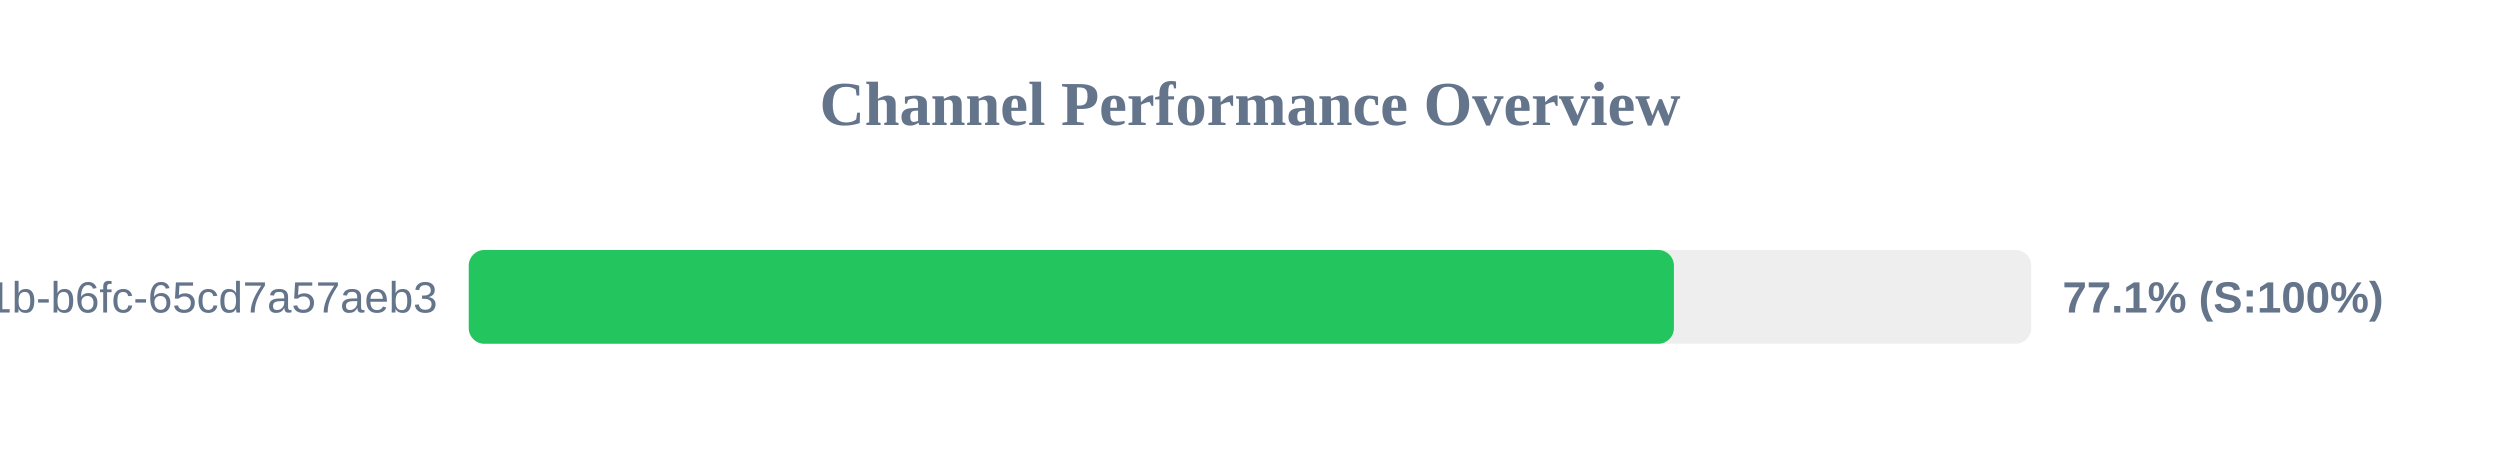
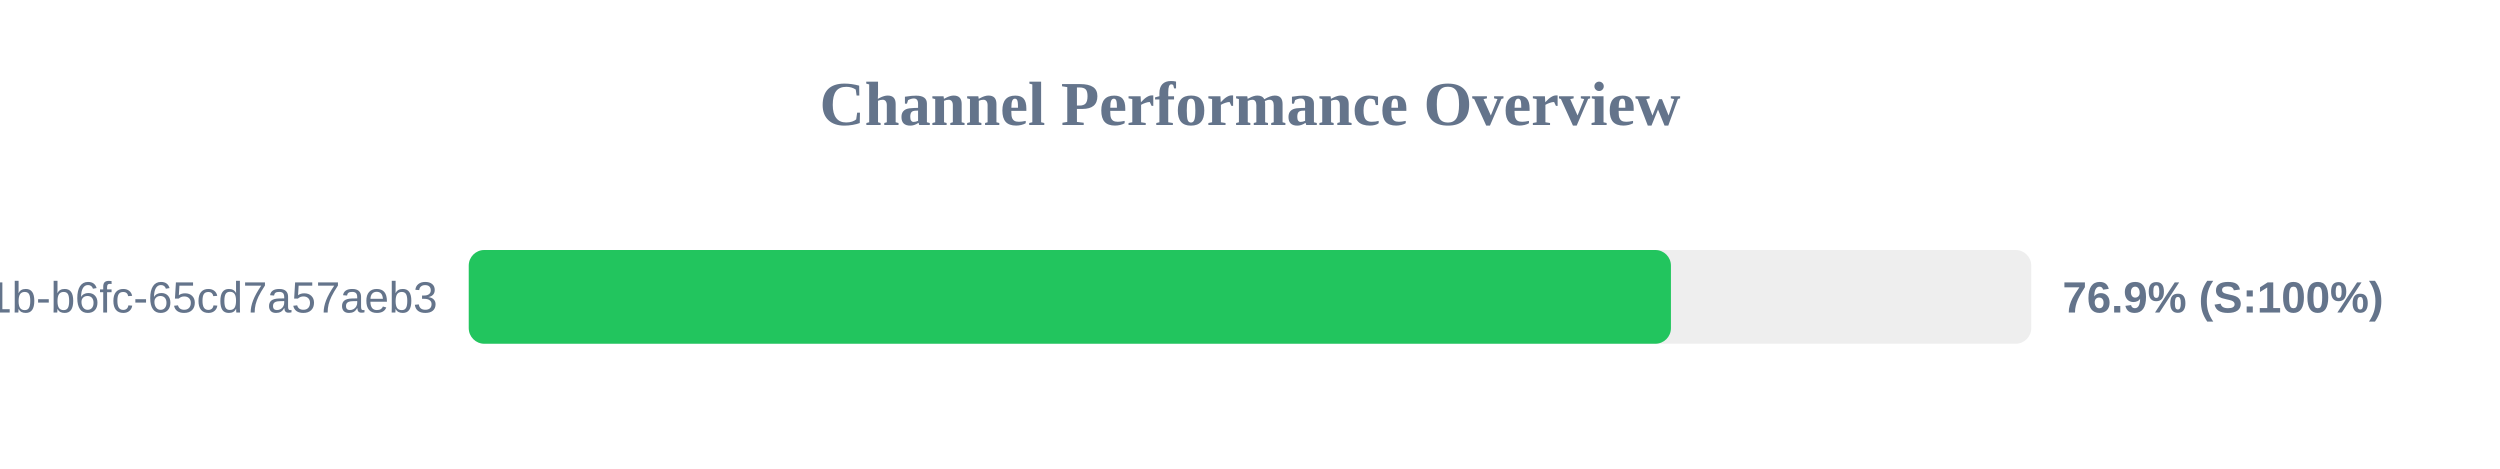
<svg xmlns="http://www.w3.org/2000/svg" width="800" height="150" version="1.1">
  <style>
        .row { font: 14px Arial; fill: #64748b; }
        .score { font: bold 14px Arial; fill: #64748b; }
    </style>
  <text x="400" y="40" text-anchor="middle" font-size="20px" font-weight="bold" fill="#64748b">Channel Performance Overview</text>
  <rect x="150" y="80" width="500" height="30" fill="#eee" rx="5" />
-   <rect x="150" y="80" width="385.65" height="30" fill="#22c55e" rx="5" />
+   <rect x="150" y="80" width="384.7" height="30" fill="#22c55e" rx="5" />
  <text x="140" y="100" text-anchor="end" class="row">?uuid=9c859345-959f-491b-b6fc-65cd7a57aeb3</text>
-   <text x="660" y="100" text-anchor="start" class="score">77.1% (S:100%)</text>
+   <text x="660" y="100" text-anchor="start" class="score">76.9% (S:100%)</text>
</svg>
